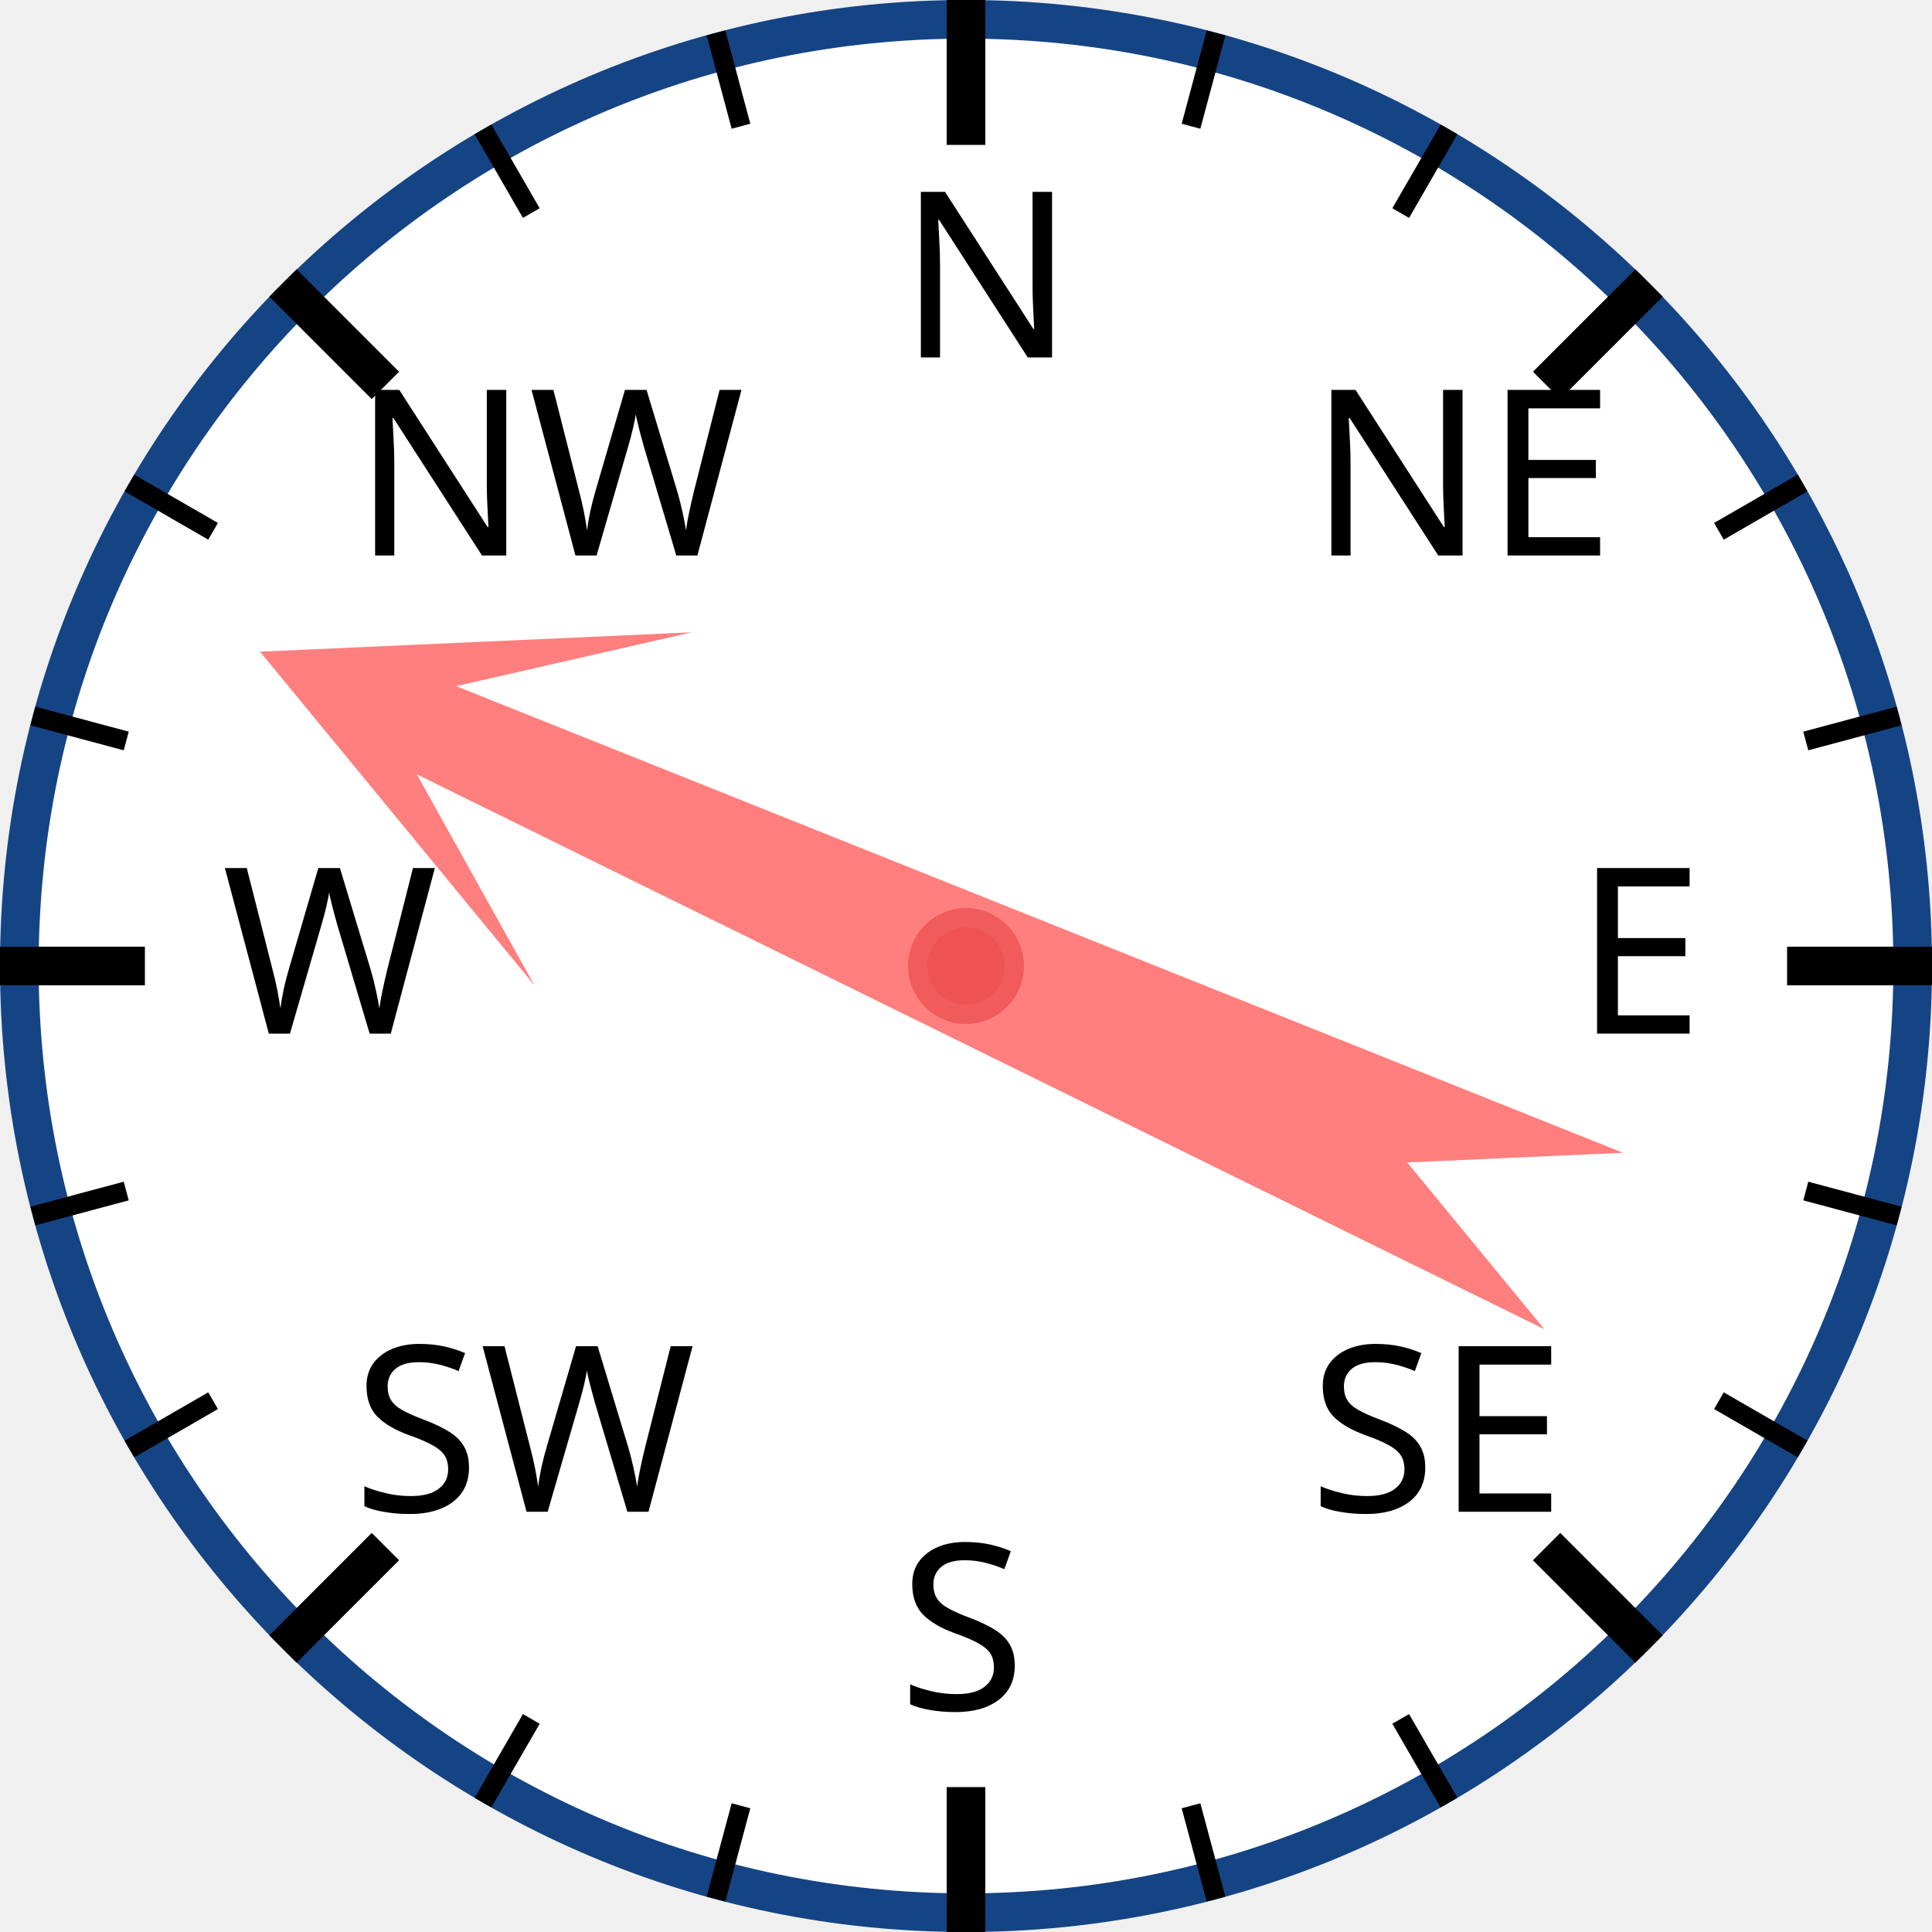
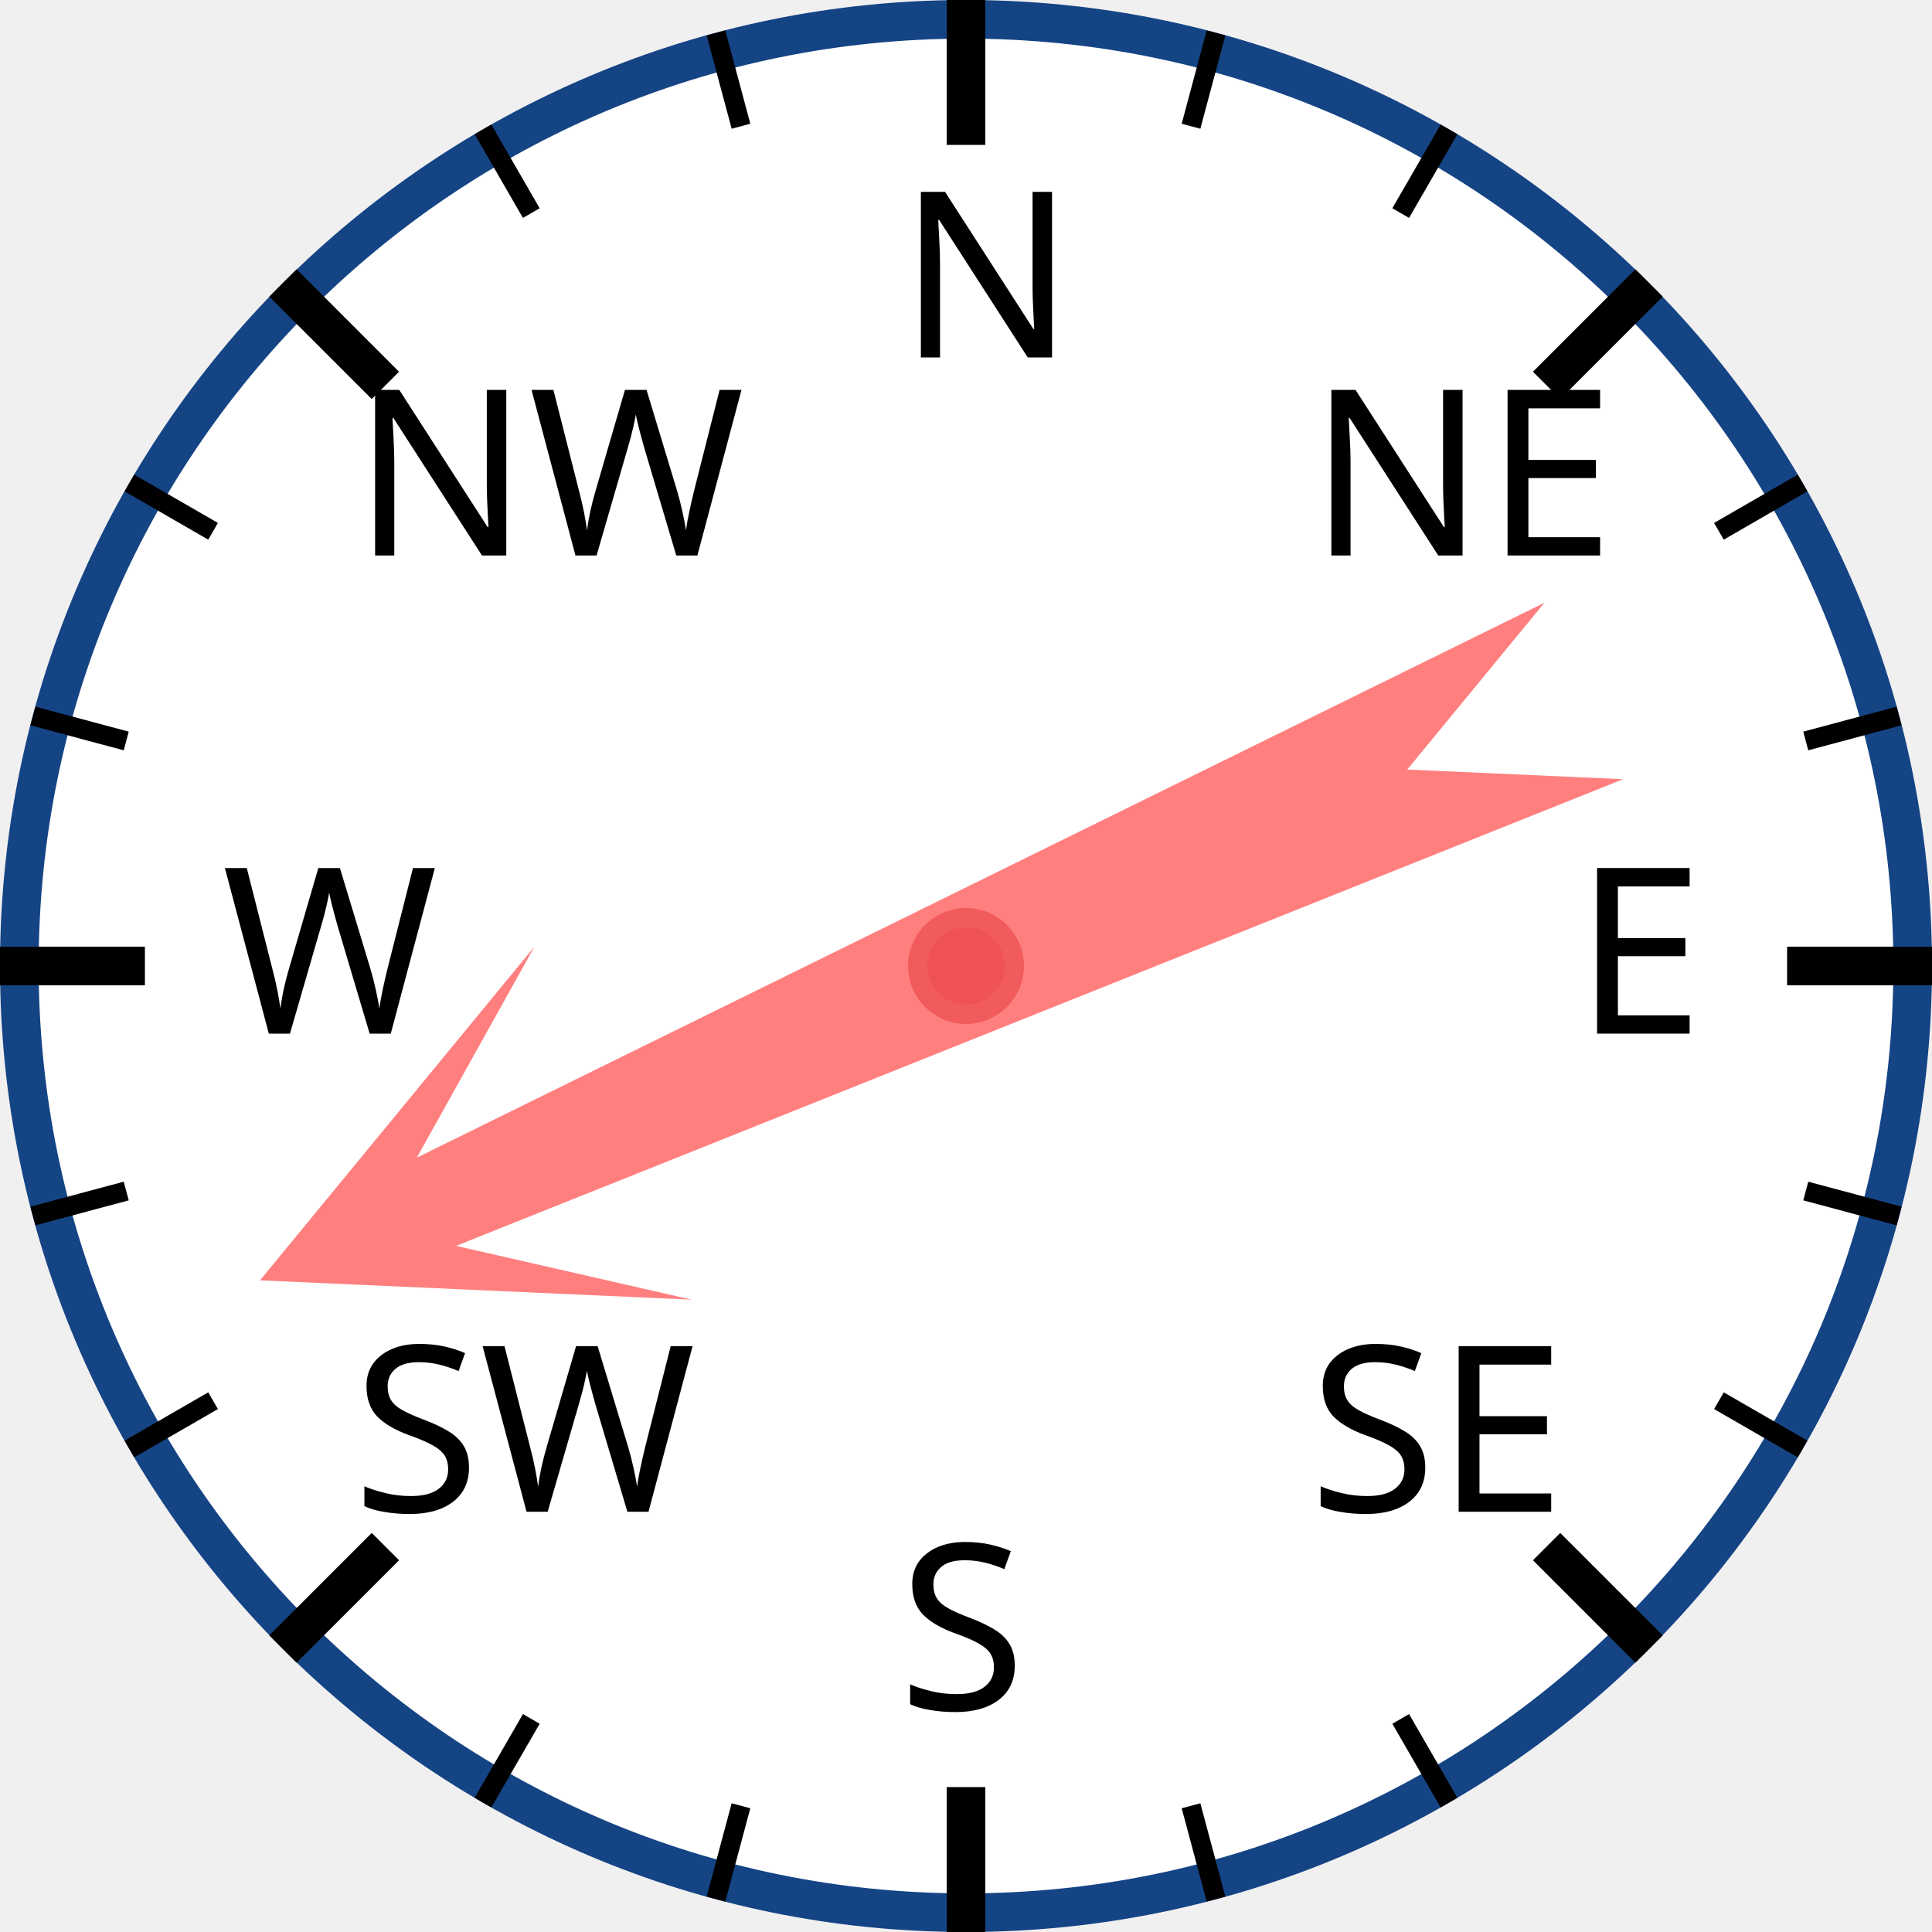
<svg xmlns="http://www.w3.org/2000/svg" width="120px" height="120px" viewBox="0 0 200 200">
  <circle cx="100" cy="100" r="98" style="fill: white; stroke: #154485; stroke-width: 4;" />
  <text x="93.0" y="37.0" style="font-family: sans-serif; font-size: 18pt;">N</text>
  <line x1="100.0" y1="0.0" x2="100.0" y2="15.0" style="stroke: black; stroke-width: 4;" />
  <line x1="74.118" y1="3.407" x2="76.706" y2="13.067" style="stroke: black; stroke-width: 2;" />
  <line x1="50" y1="13.397" x2="55" y2="22.058" style="stroke: black; stroke-width: 2;" />
  <text x="36.503" y="57.503" style="font-family: sans-serif; font-size: 18pt;">NW</text>
  <line x1="29.289" y1="29.289" x2="39.896" y2="39.896" style="stroke: black; stroke-width: 4;" />
  <line x1="13.397" y1="50" x2="22.058" y2="55" style="stroke: black; stroke-width: 2;" />
  <line x1="3.407" y1="74.118" x2="13.067" y2="76.706" style="stroke: black; stroke-width: 2;" />
  <text x="23.0" y="107.0" style="font-family: sans-serif; font-size: 18pt;">W</text>
  <line x1="0.0" y1="100.0" x2="15.0" y2="100.0" style="stroke: black; stroke-width: 4;" />
  <line x1="3.407" y1="125.882" x2="13.067" y2="123.294" style="stroke: black; stroke-width: 2;" />
  <line x1="13.397" y1="150" x2="22.058" y2="145" style="stroke: black; stroke-width: 2;" />
  <text x="36.503" y="156.497" style="font-family: sans-serif; font-size: 18pt;">SW</text>
  <line x1="29.289" y1="170.711" x2="39.896" y2="160.104" style="stroke: black; stroke-width: 4;" />
  <line x1="50" y1="186.603" x2="55" y2="177.942" style="stroke: black; stroke-width: 2;" />
  <line x1="74.118" y1="196.593" x2="76.706" y2="186.933" style="stroke: black; stroke-width: 2;" />
  <text x="93" y="177.0" style="font-family: sans-serif; font-size: 18pt;">S</text>
  <line x1="100" y1="200.0" x2="100" y2="185.0" style="stroke: black; stroke-width: 4;" />
  <line x1="125.882" y1="196.593" x2="123.294" y2="186.933" style="stroke: black; stroke-width: 2;" />
  <line x1="150.0" y1="186.603" x2="145.0" y2="177.942" style="stroke: black; stroke-width: 2;" />
  <text x="135.497" y="156.497" style="font-family: sans-serif; font-size: 18pt;">SE</text>
  <line x1="170.711" y1="170.711" x2="160.104" y2="160.104" style="stroke: black; stroke-width: 4;" />
  <line x1="186.603" y1="150" x2="177.942" y2="145" style="stroke: black; stroke-width: 2;" />
  <line x1="196.593" y1="125.882" x2="186.933" y2="123.294" style="stroke: black; stroke-width: 2;" />
  <text x="163.0" y="107" style="font-family: sans-serif; font-size: 18pt;">E</text>
  <line x1="200.0" y1="100" x2="185.0" y2="100" style="stroke: black; stroke-width: 4;" />
  <line x1="196.593" y1="74.118" x2="186.933" y2="76.706" style="stroke: black; stroke-width: 2;" />
  <line x1="186.603" y1="50" x2="177.942" y2="55" style="stroke: black; stroke-width: 2;" />
  <text x="135.497" y="57.503" style="font-family: sans-serif; font-size: 18pt;">NE</text>
  <line x1="170.711" y1="29.289" x2="160.104" y2="39.896" style="stroke: black; stroke-width: 4;" />
  <line x1="150" y1="13.397" x2="145" y2="22.058" style="stroke: black; stroke-width: 2;" />
  <line x1="125.882" y1="3.407" x2="123.294" y2="13.067" style="stroke: black; stroke-width: 2;" />
-   <polygon points="100 20 120 60 105 40 110 170 100 150 90 170 95 40 80 60" style="fill: red; fill-opacity: 0.5;" transform="rotate(294,100,100)" />
+   <polygon points="100 20 120 60 105 40 110 170 100 150 90 170 95 40 80 60" style="fill: red; fill-opacity: 0.5;" transform="rotate(246,100,100)" />
  <circle cx="100" cy="100" r="5" style="fill: #EE5252; stroke: #F25B5B; stroke-width: 2;" />
</svg>
